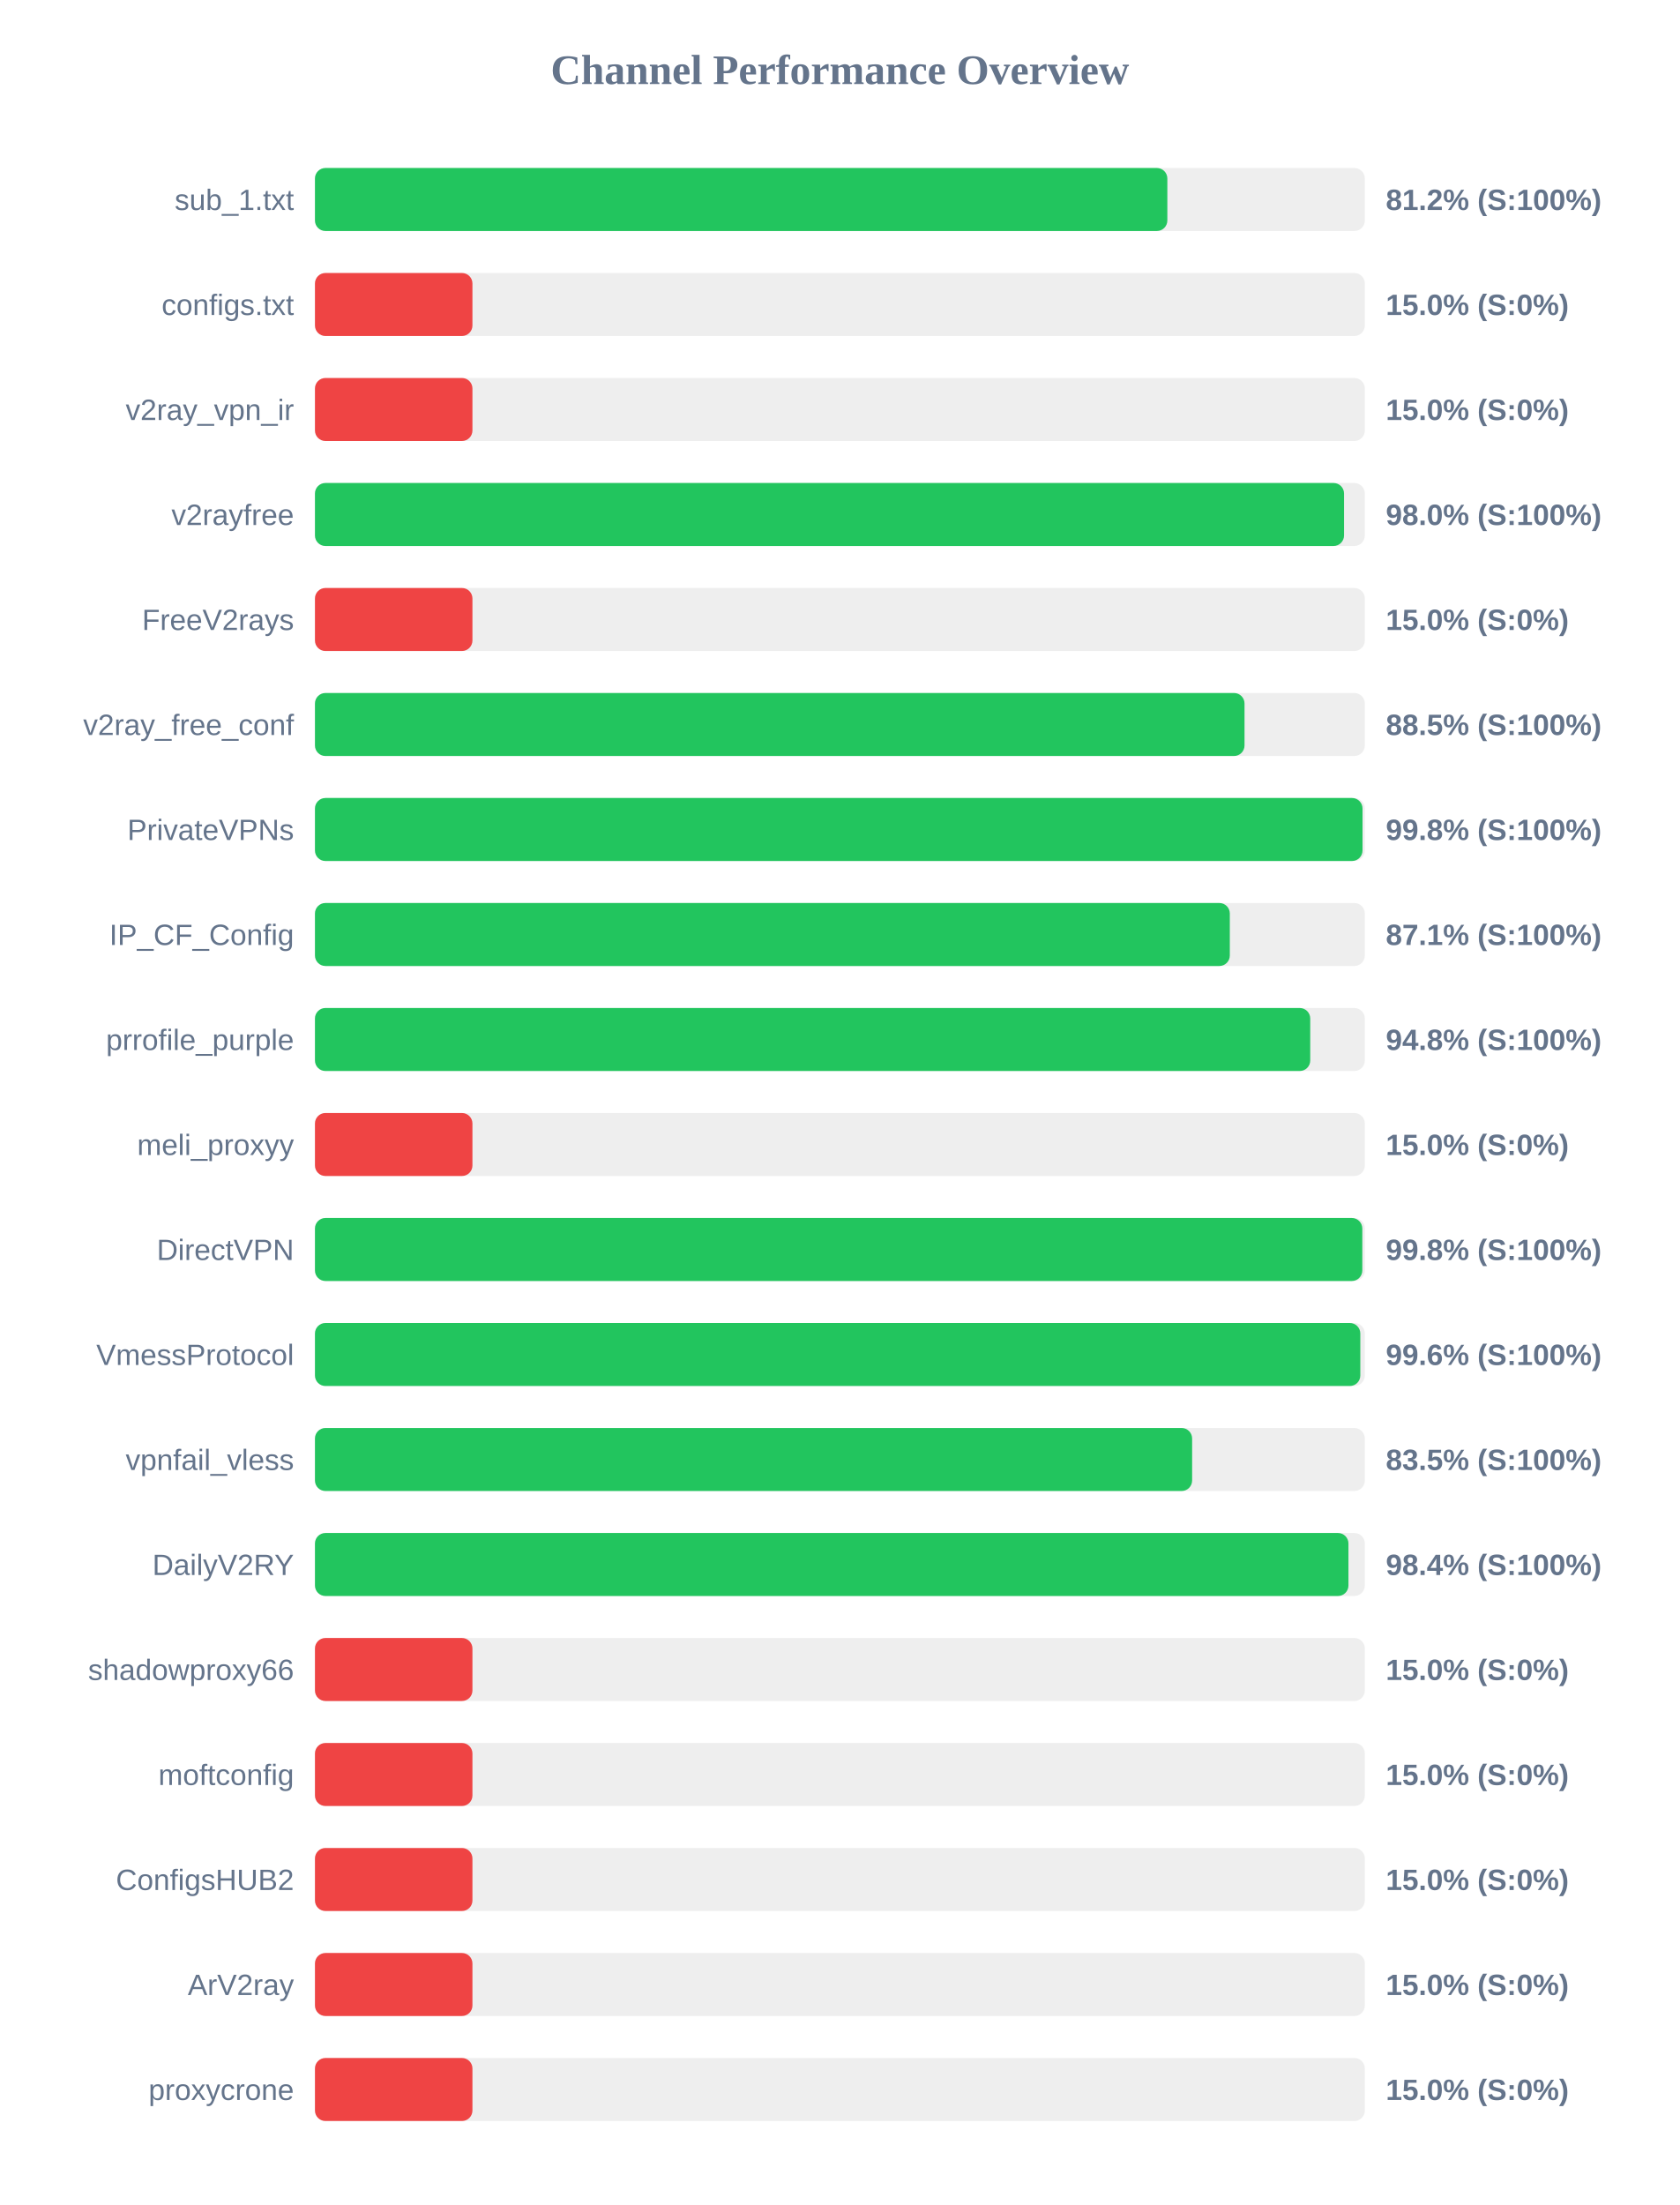
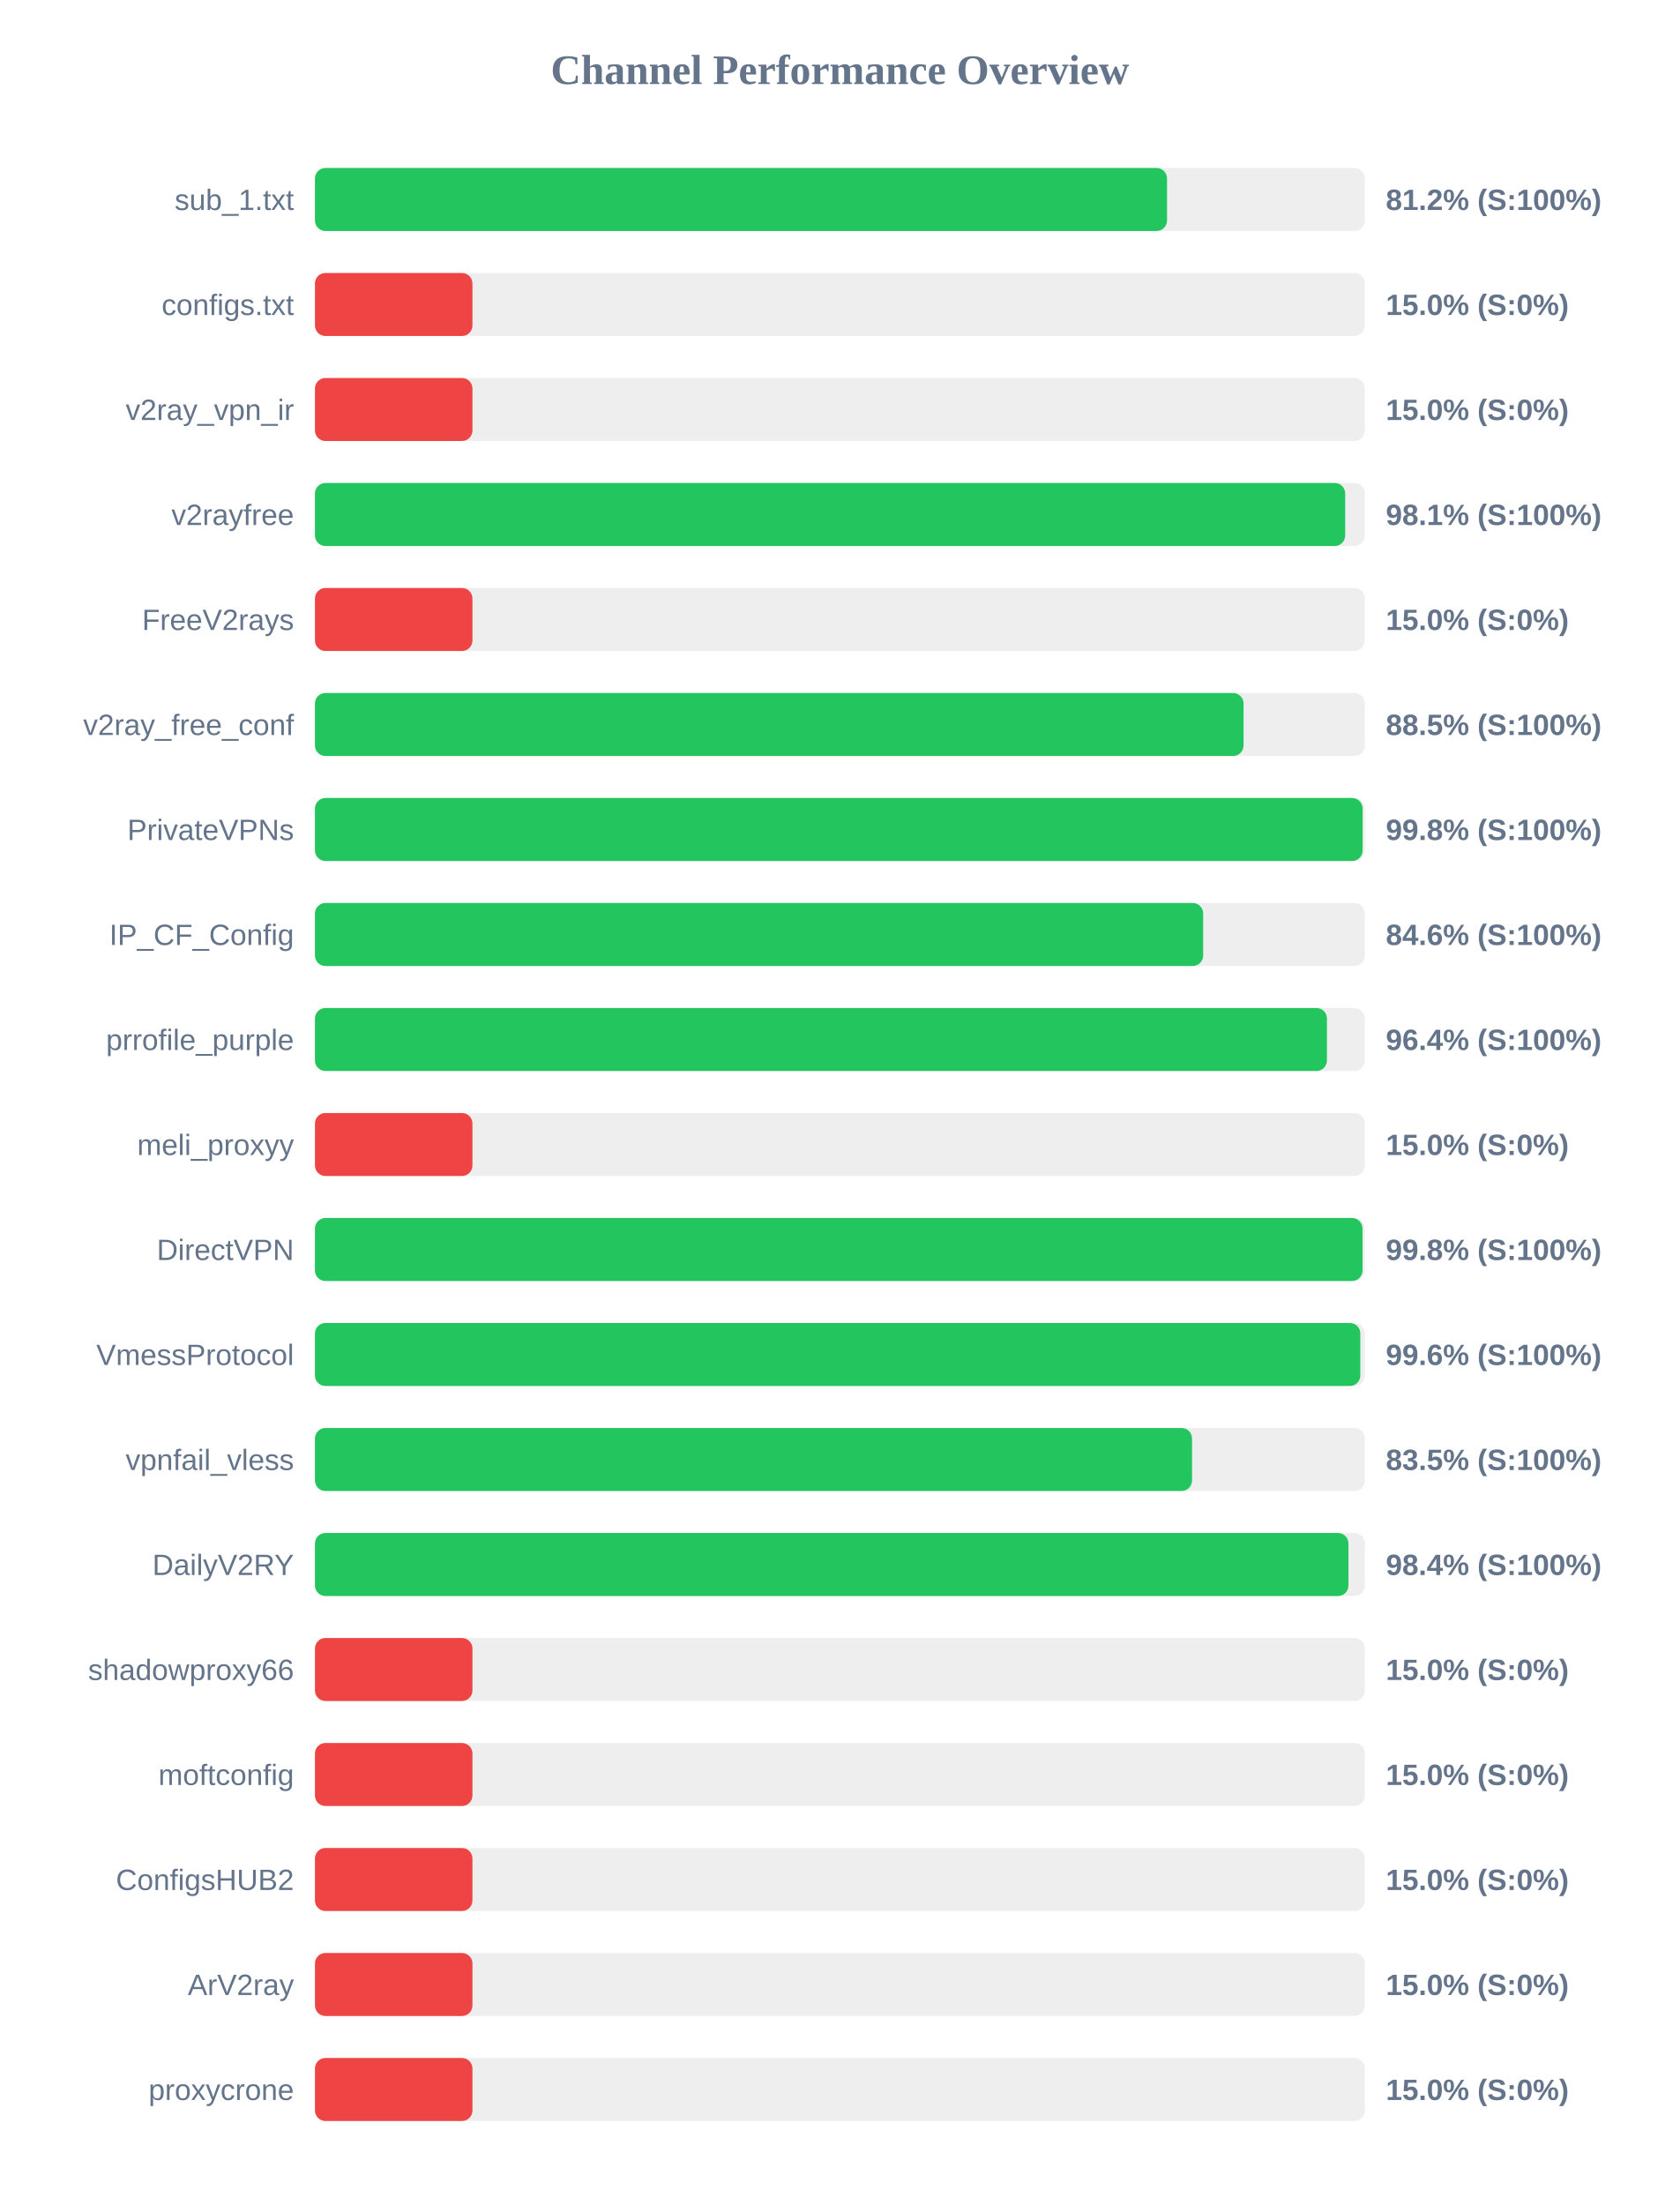
<svg xmlns="http://www.w3.org/2000/svg" width="800" height="1050" version="1.1">
  <style>
        .row { font: 14px Arial; fill: #64748b; }
        .score { font: bold 14px Arial; fill: #64748b; }
    </style>
  <text x="400" y="40" text-anchor="middle" font-size="20px" font-weight="bold" fill="#64748b">Channel Performance Overview</text>
  <rect x="150" y="80" width="500" height="30" fill="#eee" rx="5" />
-   <rect x="150" y="80" width="405.95" height="30" fill="#22c55e" rx="5" />
+   <rect x="150" y="80" width="405.8" height="30" fill="#22c55e" rx="5" />
  <text x="140" y="100" text-anchor="end" class="row">sub_1.txt</text>
  <text x="660" y="100" text-anchor="start" class="score">81.2% (S:100%)</text>
  <rect x="150" y="130" width="500" height="30" fill="#eee" rx="5" />
  <rect x="150" y="130" width="75.0" height="30" fill="#ef4444" rx="5" />
  <text x="140" y="150" text-anchor="end" class="row">configs.txt</text>
  <text x="660" y="150" text-anchor="start" class="score">15.0% (S:0%)</text>
  <rect x="150" y="180" width="500" height="30" fill="#eee" rx="5" />
  <rect x="150" y="180" width="75.0" height="30" fill="#ef4444" rx="5" />
  <text x="140" y="200" text-anchor="end" class="row">v2ray_vpn_ir</text>
  <text x="660" y="200" text-anchor="start" class="score">15.0% (S:0%)</text>
  <rect x="150" y="230" width="500" height="30" fill="#eee" rx="5" />
-   <rect x="150" y="230" width="490.1" height="30" fill="#22c55e" rx="5" />
+   <rect x="150" y="230" width="490.65" height="30" fill="#22c55e" rx="5" />
  <text x="140" y="250" text-anchor="end" class="row">v2rayfree</text>
-   <text x="660" y="250" text-anchor="start" class="score">98.0% (S:100%)</text>
+   <text x="660" y="250" text-anchor="start" class="score">98.1% (S:100%)</text>
  <rect x="150" y="280" width="500" height="30" fill="#eee" rx="5" />
  <rect x="150" y="280" width="75.0" height="30" fill="#ef4444" rx="5" />
  <text x="140" y="300" text-anchor="end" class="row">FreeV2rays</text>
  <text x="660" y="300" text-anchor="start" class="score">15.0% (S:0%)</text>
  <rect x="150" y="330" width="500" height="30" fill="#eee" rx="5" />
-   <rect x="150" y="330" width="442.7" height="30" fill="#22c55e" rx="5" />
+   <rect x="150" y="330" width="442.25" height="30" fill="#22c55e" rx="5" />
  <text x="140" y="350" text-anchor="end" class="row">v2ray_free_conf</text>
  <text x="660" y="350" text-anchor="start" class="score">88.5% (S:100%)</text>
  <rect x="150" y="380" width="500" height="30" fill="#eee" rx="5" />
-   <rect x="150" y="380" width="498.9" height="30" fill="#22c55e" rx="5" />
+   <rect x="150" y="380" width="498.95" height="30" fill="#22c55e" rx="5" />
  <text x="140" y="400" text-anchor="end" class="row">PrivateVPNs</text>
  <text x="660" y="400" text-anchor="start" class="score">99.8% (S:100%)</text>
  <rect x="150" y="430" width="500" height="30" fill="#eee" rx="5" />
-   <rect x="150" y="430" width="435.7" height="30" fill="#22c55e" rx="5" />
+   <rect x="150" y="430" width="423.0" height="30" fill="#22c55e" rx="5" />
  <text x="140" y="450" text-anchor="end" class="row">IP_CF_Config</text>
-   <text x="660" y="450" text-anchor="start" class="score">87.1% (S:100%)</text>
+   <text x="660" y="450" text-anchor="start" class="score">84.6% (S:100%)</text>
  <rect x="150" y="480" width="500" height="30" fill="#eee" rx="5" />
-   <rect x="150" y="480" width="474.0" height="30" fill="#22c55e" rx="5" />
+   <rect x="150" y="480" width="481.95" height="30" fill="#22c55e" rx="5" />
  <text x="140" y="500" text-anchor="end" class="row">prrofile_purple</text>
-   <text x="660" y="500" text-anchor="start" class="score">94.8% (S:100%)</text>
+   <text x="660" y="500" text-anchor="start" class="score">96.4% (S:100%)</text>
  <rect x="150" y="530" width="500" height="30" fill="#eee" rx="5" />
  <rect x="150" y="530" width="75.0" height="30" fill="#ef4444" rx="5" />
  <text x="140" y="550" text-anchor="end" class="row">meli_proxyy</text>
  <text x="660" y="550" text-anchor="start" class="score">15.0% (S:0%)</text>
  <rect x="150" y="580" width="500" height="30" fill="#eee" rx="5" />
-   <rect x="150" y="580" width="498.8" height="30" fill="#22c55e" rx="5" />
+   <rect x="150" y="580" width="498.9" height="30" fill="#22c55e" rx="5" />
  <text x="140" y="600" text-anchor="end" class="row">DirectVPN</text>
  <text x="660" y="600" text-anchor="start" class="score">99.8% (S:100%)</text>
  <rect x="150" y="630" width="500" height="30" fill="#eee" rx="5" />
  <rect x="150" y="630" width="497.85" height="30" fill="#22c55e" rx="5" />
  <text x="140" y="650" text-anchor="end" class="row">VmessProtocol</text>
  <text x="660" y="650" text-anchor="start" class="score">99.6% (S:100%)</text>
  <rect x="150" y="680" width="500" height="30" fill="#eee" rx="5" />
-   <rect x="150" y="680" width="417.75" height="30" fill="#22c55e" rx="5" />
+   <rect x="150" y="680" width="417.7" height="30" fill="#22c55e" rx="5" />
  <text x="140" y="700" text-anchor="end" class="row">vpnfail_vless</text>
  <text x="660" y="700" text-anchor="start" class="score">83.5% (S:100%)</text>
  <rect x="150" y="730" width="500" height="30" fill="#eee" rx="5" />
  <rect x="150" y="730" width="492.2" height="30" fill="#22c55e" rx="5" />
  <text x="140" y="750" text-anchor="end" class="row">DailyV2RY</text>
  <text x="660" y="750" text-anchor="start" class="score">98.4% (S:100%)</text>
  <rect x="150" y="780" width="500" height="30" fill="#eee" rx="5" />
  <rect x="150" y="780" width="75.0" height="30" fill="#ef4444" rx="5" />
  <text x="140" y="800" text-anchor="end" class="row">shadowproxy66</text>
  <text x="660" y="800" text-anchor="start" class="score">15.0% (S:0%)</text>
  <rect x="150" y="830" width="500" height="30" fill="#eee" rx="5" />
  <rect x="150" y="830" width="75.0" height="30" fill="#ef4444" rx="5" />
  <text x="140" y="850" text-anchor="end" class="row">moftconfig</text>
  <text x="660" y="850" text-anchor="start" class="score">15.0% (S:0%)</text>
  <rect x="150" y="880" width="500" height="30" fill="#eee" rx="5" />
  <rect x="150" y="880" width="75.0" height="30" fill="#ef4444" rx="5" />
  <text x="140" y="900" text-anchor="end" class="row">ConfigsHUB2</text>
  <text x="660" y="900" text-anchor="start" class="score">15.0% (S:0%)</text>
  <rect x="150" y="930" width="500" height="30" fill="#eee" rx="5" />
  <rect x="150" y="930" width="75.0" height="30" fill="#ef4444" rx="5" />
  <text x="140" y="950" text-anchor="end" class="row">ArV2ray</text>
  <text x="660" y="950" text-anchor="start" class="score">15.0% (S:0%)</text>
  <rect x="150" y="980" width="500" height="30" fill="#eee" rx="5" />
  <rect x="150" y="980" width="75.0" height="30" fill="#ef4444" rx="5" />
  <text x="140" y="1000" text-anchor="end" class="row">proxycrone</text>
  <text x="660" y="1000" text-anchor="start" class="score">15.0% (S:0%)</text>
</svg>
